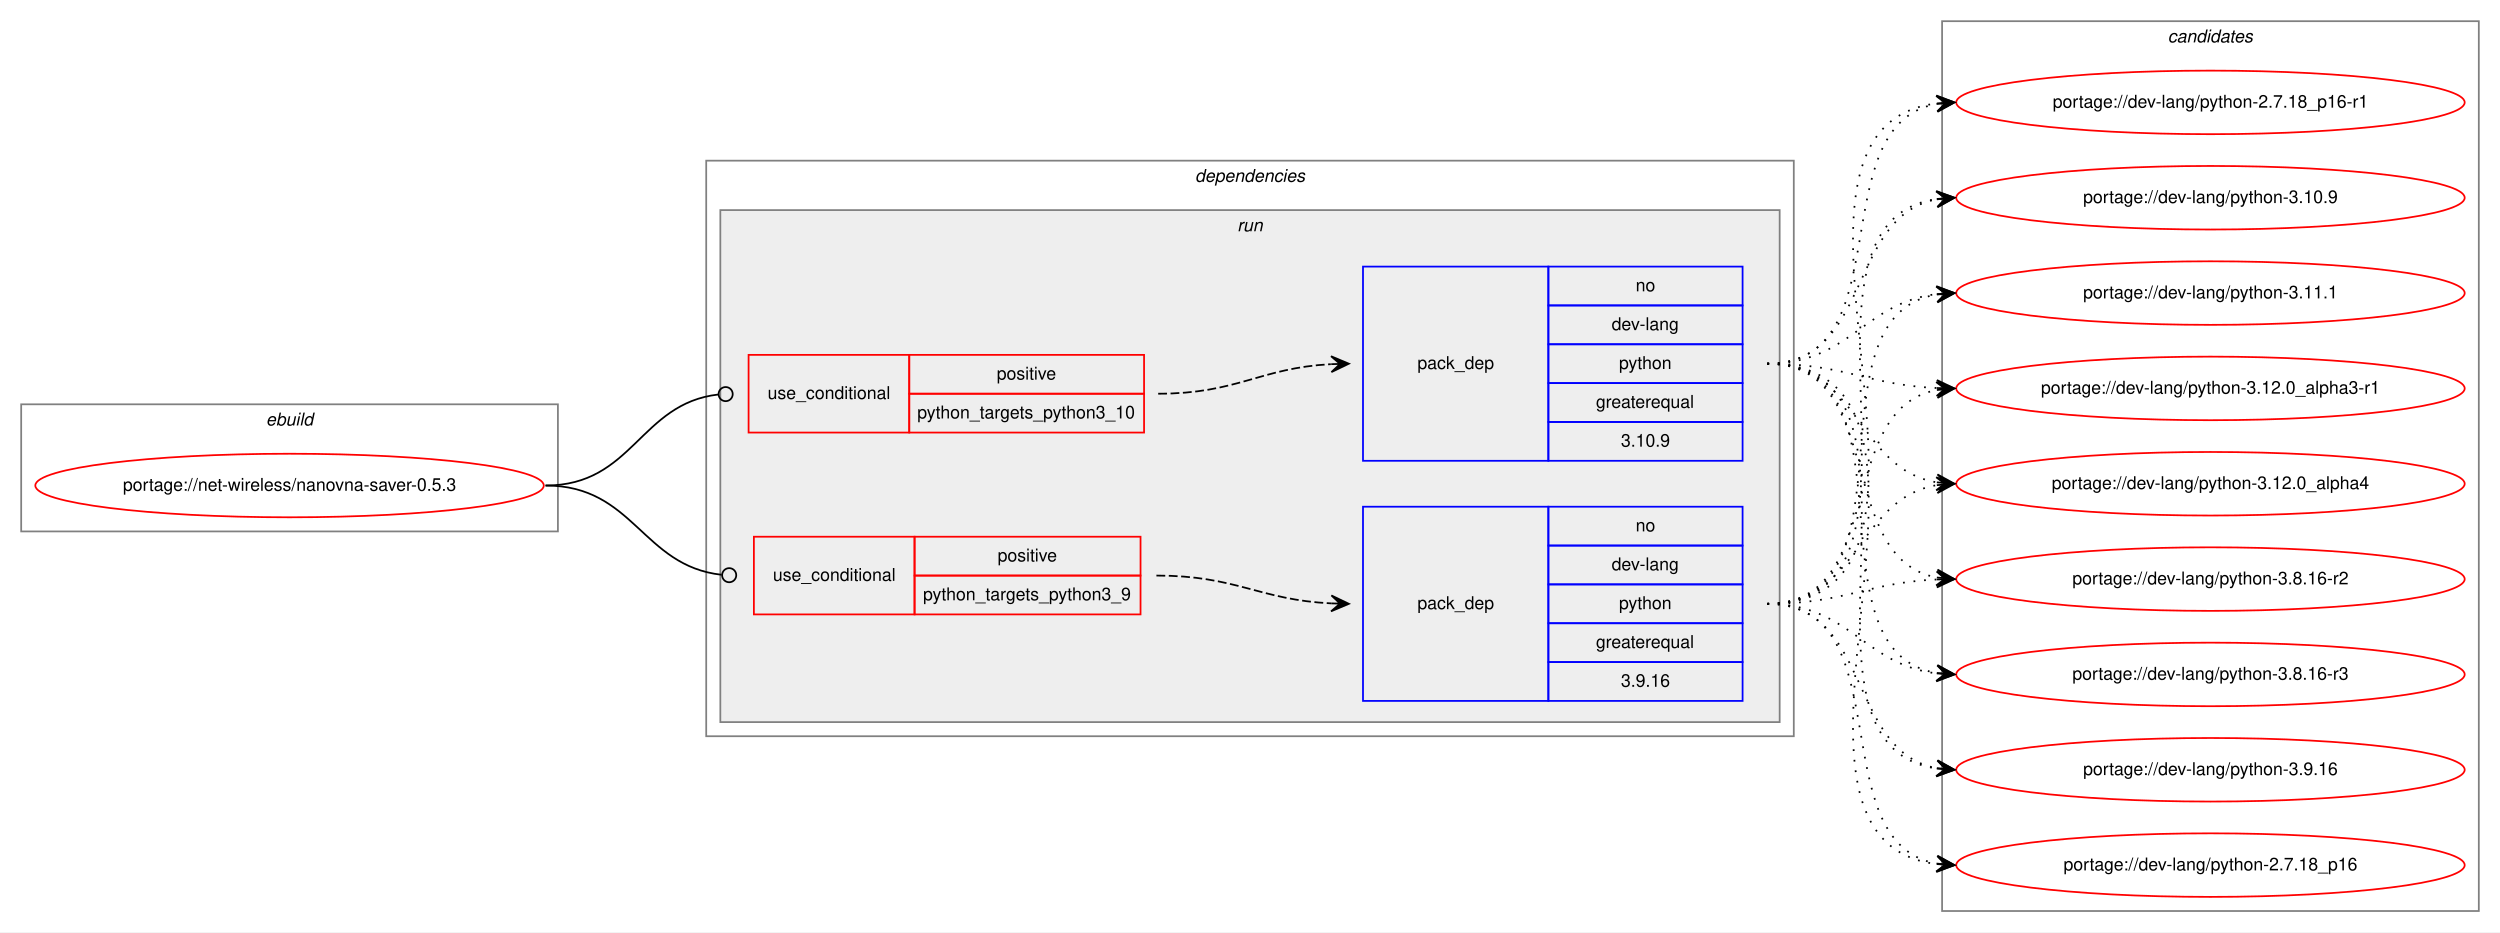
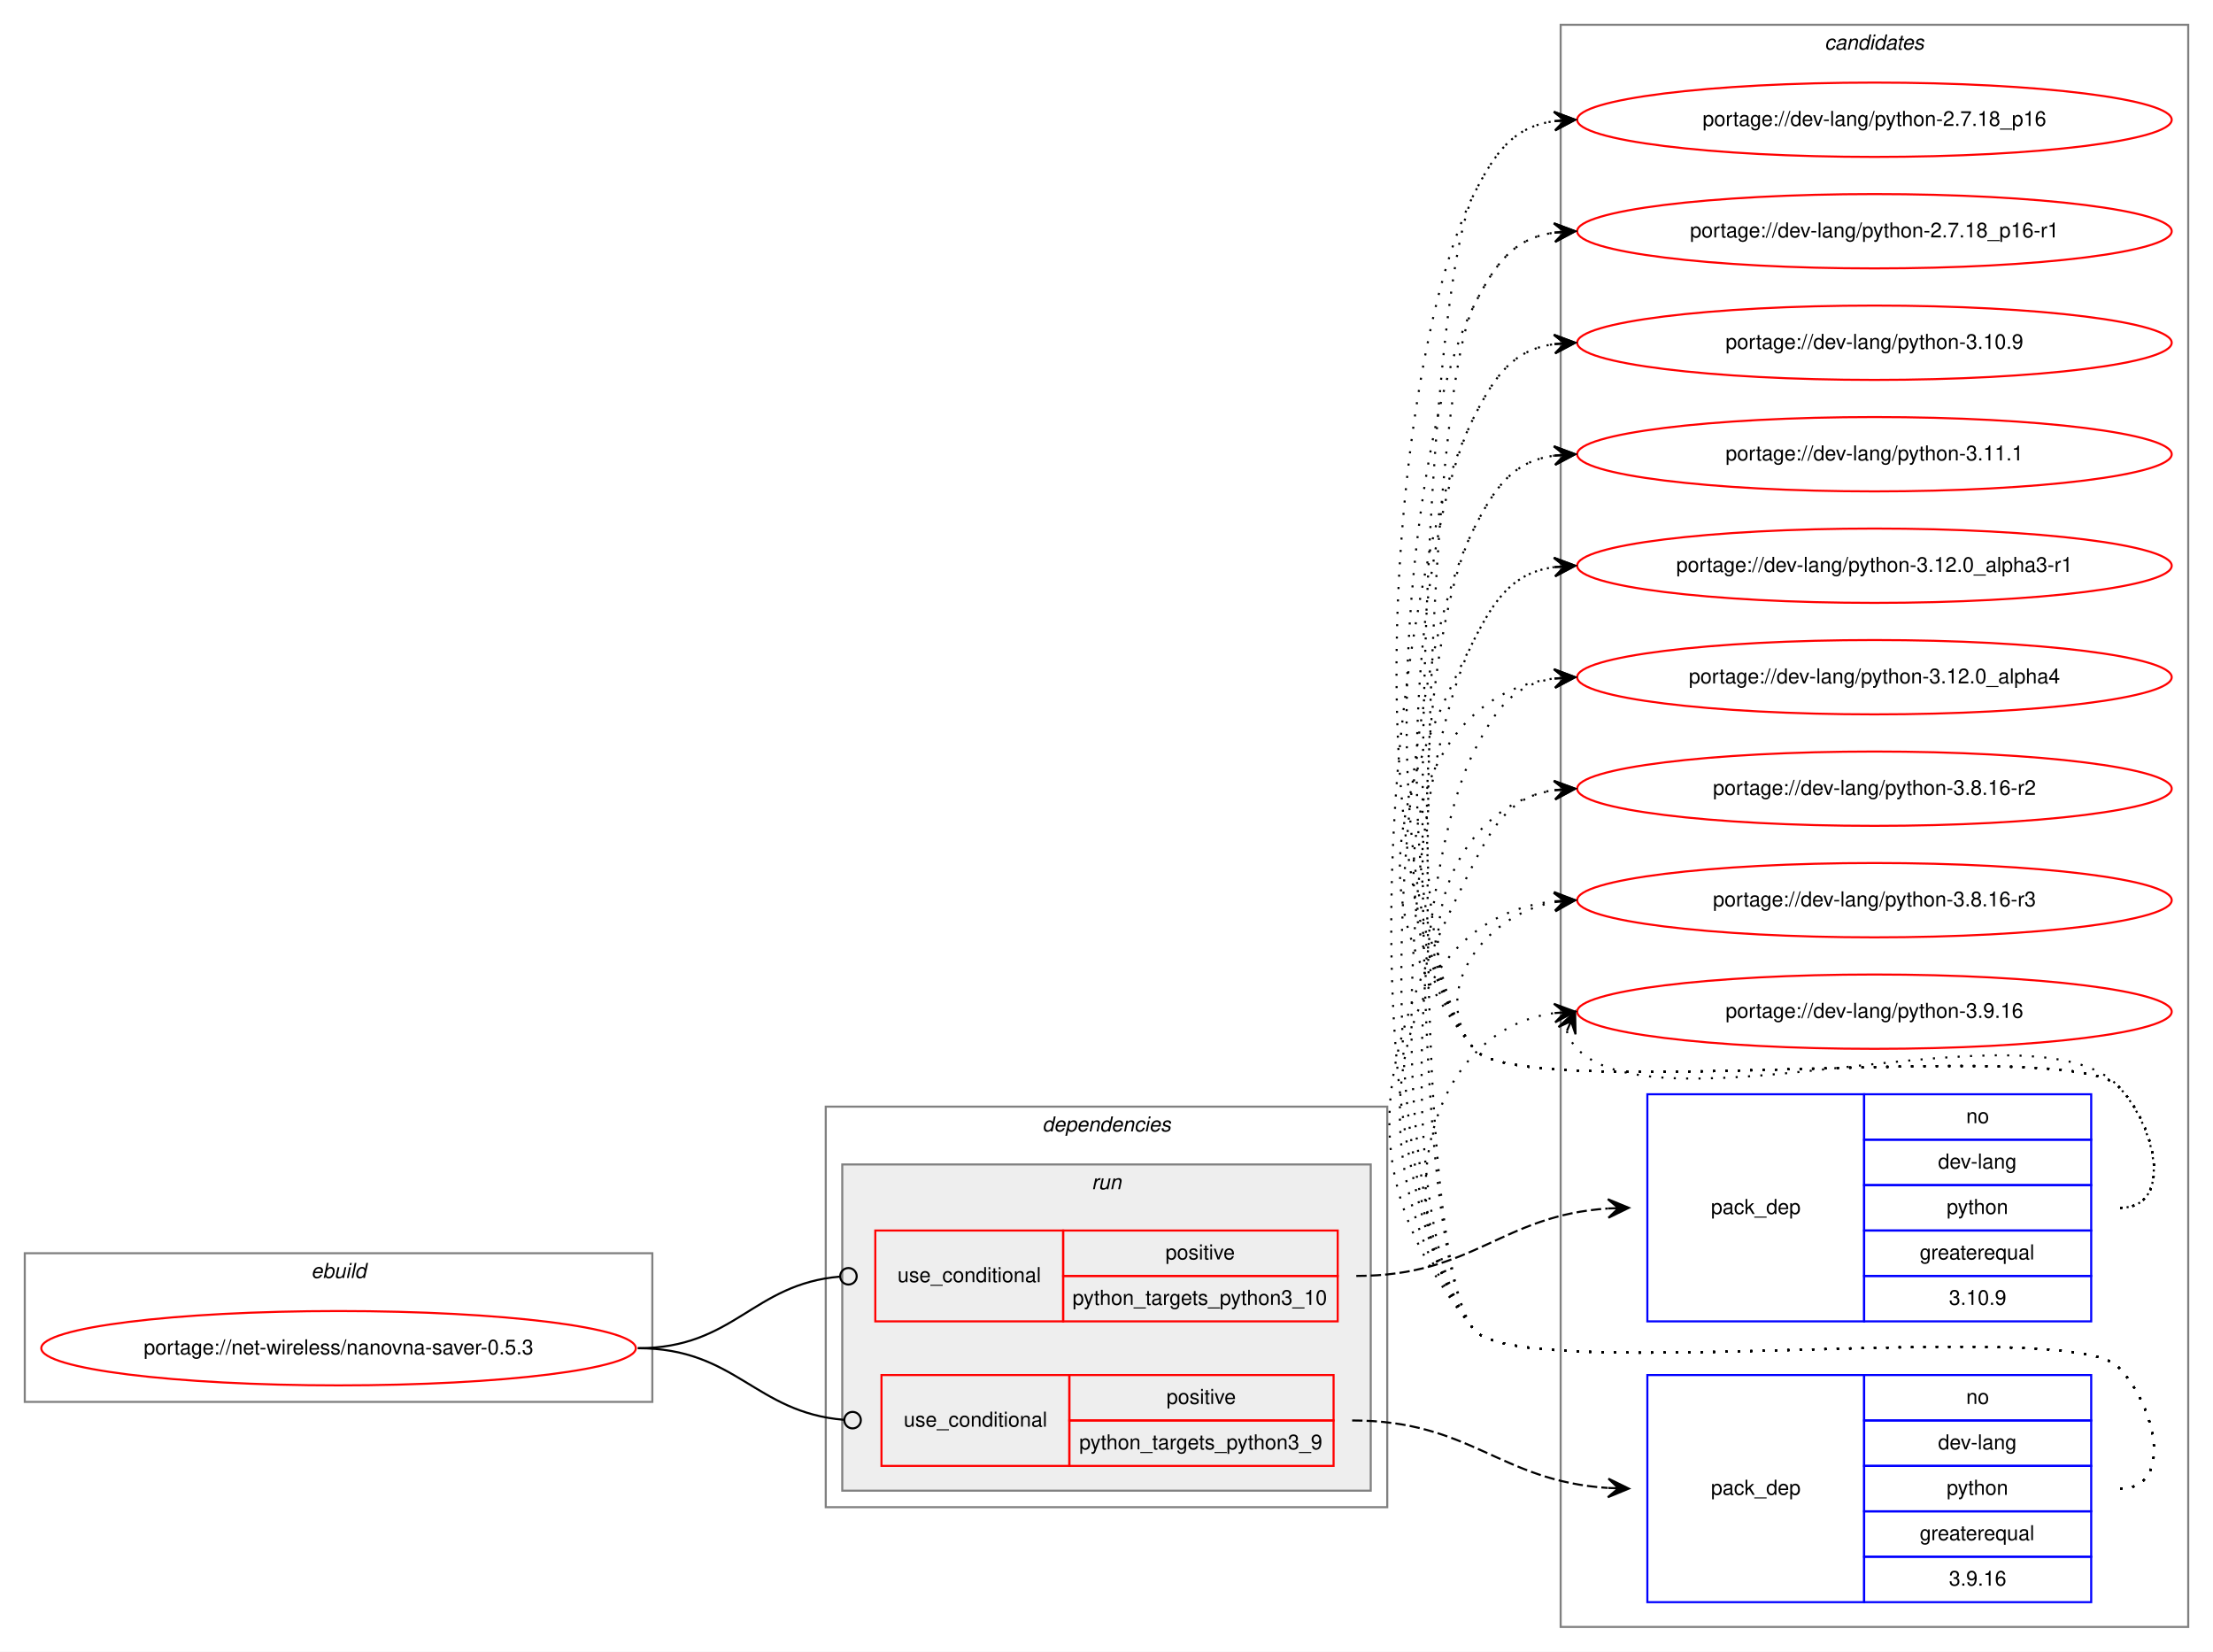
- <svg xmlns="http://www.w3.org/2000/svg" xmlns:xlink="http://www.w3.org/1999/xlink" width="1416pt" height="528pt" viewBox="0.00 0.00 1416.00 528.00">
-   <g id="graph0" class="graph" transform="scale(1 1) rotate(0) translate(4 524)">
-     <polygon fill="white" stroke="transparent" points="-4,4 -4,-524 1412,-524 1412,4 -4,4" />
+ <svg xmlns="http://www.w3.org/2000/svg" xmlns:xlink="http://www.w3.org/1999/xlink" width="1072pt" height="800pt" viewBox="0.00 0.00 1072.00 800.00">
+   <g id="graph0" class="graph" transform="scale(1 1) rotate(0) translate(4 796)">
+     <polygon fill="white" stroke="transparent" points="-4,4 -4,-796 1068,-796 1068,4 -4,4" />
    <g id="clust1" class="cluster">
-       <polygon fill="none" stroke="gray" points="8,-223 8,-295 312,-295 312,-223 8,-223" />
-       <text text-anchor="start" x="146.66" y="-283" font-family="Helvetica,sans-Serif" font-style="italic" font-size="10.00">ebuild</text>
+       <polygon fill="none" stroke="gray" points="8,-117 8,-189 312,-189 312,-117 8,-117" />
+       <text text-anchor="start" x="146.66" y="-177" font-family="Helvetica,sans-Serif" font-style="italic" font-size="10.00">ebuild</text>
+     </g>
+     <g id="clust10" class="cluster">
+       <polygon fill="none" stroke="gray" points="752,-8 752,-784 1056,-784 1056,-8 752,-8" />
+       <text text-anchor="start" x="879.82" y="-772" font-family="Helvetica,sans-Serif" font-style="italic" font-size="10.00">candidates</text>
    </g>
    <g id="clust2" class="cluster">
-       <polygon fill="none" stroke="gray" points="396,-107 396,-433 1012,-433 1012,-107 396,-107" />
-       <text text-anchor="start" x="672.88" y="-421" font-family="Helvetica,sans-Serif" font-style="italic" font-size="10.00">dependencies</text>
+       <polygon fill="none" stroke="gray" points="396,-66 396,-260 668,-260 668,-66 396,-66" />
+       <text text-anchor="start" x="500.88" y="-248" font-family="Helvetica,sans-Serif" font-style="italic" font-size="10.00">dependencies</text>
    </g>
    <g id="clust5" class="cluster">
-       <polygon fill="#eeeeee" stroke="gray" points="404,-115 404,-405 1004,-405 1004,-115 404,-115" />
-       <text text-anchor="start" x="696.78" y="-393" font-family="Helvetica,sans-Serif" font-style="italic" font-size="10.00">run</text>
-     </g>
-     <g id="clust10" class="cluster">
-       <polygon fill="none" stroke="gray" points="1096,-8 1096,-512 1400,-512 1400,-8 1096,-8" />
-       <text text-anchor="start" x="1223.82" y="-500" font-family="Helvetica,sans-Serif" font-style="italic" font-size="10.00">candidates</text>
+       <polygon fill="#eeeeee" stroke="gray" points="404,-74 404,-232 660,-232 660,-74 404,-74" />
+       <text text-anchor="start" x="524.78" y="-220" font-family="Helvetica,sans-Serif" font-style="italic" font-size="10.00">run</text>
    </g>
    <g id="node1" class="node">
      <g id="a_node1">
        <a xlink:href="../net-wireless/nanovna-saver-0.5.3.svg" xlink:title="portage://net-wireless/nanovna-saver-0.5.3">
-           <ellipse fill="none" stroke="red" cx="160" cy="-249" rx="144" ry="18" />
-           <text text-anchor="middle" x="160" y="-246" font-family="Helvetica,sans-Serif" font-size="10.00">portage://net-wireless/nanovna-saver-0.5.3</text>
+           <ellipse fill="none" stroke="red" cx="160" cy="-143" rx="144" ry="18" />
+           <text text-anchor="middle" x="160" y="-140" font-family="Helvetica,sans-Serif" font-size="10.00">portage://net-wireless/nanovna-saver-0.5.3</text>
        </a>
      </g>
    </g>
    <g id="node2" class="node">
-       <polygon fill="none" stroke="red" points="420,-279 420,-323 511,-323 511,-279 420,-279" />
-       <text text-anchor="start" x="430.77" y="-298" font-family="Helvetica,sans-Serif" font-size="10.00">use_conditional</text>
-       <polygon fill="none" stroke="red" points="511,-301 511,-323 644,-323 644,-301 511,-301" />
-       <text text-anchor="start" x="560.55" y="-309" font-family="Helvetica,sans-Serif" font-size="10.00">positive</text>
-       <polygon fill="none" stroke="red" points="511,-279 511,-301 644,-301 644,-279 511,-279" />
-       <text text-anchor="start" x="515.53" y="-287" font-family="Helvetica,sans-Serif" font-size="10.00">python_targets_python3_10</text>
+       <polygon fill="none" stroke="red" points="420,-156 420,-200 511,-200 511,-156 420,-156" />
+       <text text-anchor="start" x="430.77" y="-175" font-family="Helvetica,sans-Serif" font-size="10.00">use_conditional</text>
+       <polygon fill="none" stroke="red" points="511,-178 511,-200 644,-200 644,-178 511,-178" />
+       <text text-anchor="start" x="560.55" y="-186" font-family="Helvetica,sans-Serif" font-size="10.00">positive</text>
+       <polygon fill="none" stroke="red" points="511,-156 511,-178 644,-178 644,-156 511,-156" />
+       <text text-anchor="start" x="515.53" y="-164" font-family="Helvetica,sans-Serif" font-size="10.00">python_targets_python3_10</text>
    </g>
    <g id="edge2" class="edge">
-       <path fill="none" stroke="black" d="M305,-249C354.6,-249 358.26,-295.47 402.84,-300.55" />
-       <ellipse fill="none" stroke="black" cx="407.01" cy="-300.78" rx="4" ry="4" />
+       <path fill="none" stroke="black" d="M305,-143C351.8,-143 360.48,-174.15 402.97,-177.68" />
+       <ellipse fill="none" stroke="black" cx="407" cy="-177.84" rx="4" ry="4" />
    </g>
    <g id="node4" class="node">
-       <polygon fill="none" stroke="red" points="423,-176 423,-220 514,-220 514,-176 423,-176" />
-       <text text-anchor="start" x="433.77" y="-195" font-family="Helvetica,sans-Serif" font-size="10.00">use_conditional</text>
-       <polygon fill="none" stroke="red" points="514,-198 514,-220 642,-220 642,-198 514,-198" />
-       <text text-anchor="start" x="561.05" y="-206" font-family="Helvetica,sans-Serif" font-size="10.00">positive</text>
-       <polygon fill="none" stroke="red" points="514,-176 514,-198 642,-198 642,-176 514,-176" />
-       <text text-anchor="start" x="518.81" y="-184" font-family="Helvetica,sans-Serif" font-size="10.00">python_targets_python3_9</text>
+       <polygon fill="none" stroke="red" points="423,-86 423,-130 514,-130 514,-86 423,-86" />
+       <text text-anchor="start" x="433.77" y="-105" font-family="Helvetica,sans-Serif" font-size="10.00">use_conditional</text>
+       <polygon fill="none" stroke="red" points="514,-108 514,-130 642,-130 642,-108 514,-108" />
+       <text text-anchor="start" x="561.05" y="-116" font-family="Helvetica,sans-Serif" font-size="10.00">positive</text>
+       <polygon fill="none" stroke="red" points="514,-86 514,-108 642,-108 642,-86 514,-86" />
+       <text text-anchor="start" x="518.81" y="-94" font-family="Helvetica,sans-Serif" font-size="10.00">python_targets_python3_9</text>
    </g>
    <g id="edge4" class="edge">
-       <path fill="none" stroke="black" d="M305,-249C355.18,-249 359.56,-203.43 404.73,-198.44" />
-       <ellipse fill="none" stroke="black" cx="409.01" cy="-198.21" rx="4" ry="4" />
+       <path fill="none" stroke="black" d="M305,-143C352.6,-143 361.6,-111.85 404.83,-108.32" />
+       <ellipse fill="none" stroke="black" cx="409" cy="-108.16" rx="4" ry="4" />
    </g>
    <g id="node3" class="node">
-       <polygon fill="none" stroke="blue" points="768,-263 768,-373 873,-373 873,-263 768,-263" />
-       <text text-anchor="start" x="798.82" y="-315" font-family="Helvetica,sans-Serif" font-size="10.00">pack_dep</text>
-       <polygon fill="none" stroke="blue" points="873,-351 873,-373 983,-373 983,-351 873,-351" />
-       <text text-anchor="start" x="922.44" y="-359" font-family="Helvetica,sans-Serif" font-size="10.00">no</text>
-       <polygon fill="none" stroke="blue" points="873,-329 873,-351 983,-351 983,-329 873,-329" />
-       <text text-anchor="start" x="908.83" y="-337" font-family="Helvetica,sans-Serif" font-size="10.00">dev-lang</text>
-       <polygon fill="none" stroke="blue" points="873,-307 873,-329 983,-329 983,-307 873,-307" />
-       <text text-anchor="start" x="912.99" y="-315" font-family="Helvetica,sans-Serif" font-size="10.00">python</text>
-       <polygon fill="none" stroke="blue" points="873,-285 873,-307 983,-307 983,-285 873,-285" />
-       <text text-anchor="start" x="899.94" y="-293" font-family="Helvetica,sans-Serif" font-size="10.00">greaterequal</text>
-       <polygon fill="none" stroke="blue" points="873,-263 873,-285 983,-285 983,-263 873,-263" />
-       <text text-anchor="start" x="914.1" y="-271" font-family="Helvetica,sans-Serif" font-size="10.00">3.10.9</text>
+       <polygon fill="none" stroke="blue" points="794,-156 794,-266 899,-266 899,-156 794,-156" />
+       <text text-anchor="start" x="824.82" y="-208" font-family="Helvetica,sans-Serif" font-size="10.00">pack_dep</text>
+       <polygon fill="none" stroke="blue" points="899,-244 899,-266 1009,-266 1009,-244 899,-244" />
+       <text text-anchor="start" x="948.44" y="-252" font-family="Helvetica,sans-Serif" font-size="10.00">no</text>
+       <polygon fill="none" stroke="blue" points="899,-222 899,-244 1009,-244 1009,-222 899,-222" />
+       <text text-anchor="start" x="934.83" y="-230" font-family="Helvetica,sans-Serif" font-size="10.00">dev-lang</text>
+       <polygon fill="none" stroke="blue" points="899,-200 899,-222 1009,-222 1009,-200 899,-200" />
+       <text text-anchor="start" x="938.99" y="-208" font-family="Helvetica,sans-Serif" font-size="10.00">python</text>
+       <polygon fill="none" stroke="blue" points="899,-178 899,-200 1009,-200 1009,-178 899,-178" />
+       <text text-anchor="start" x="925.94" y="-186" font-family="Helvetica,sans-Serif" font-size="10.00">greaterequal</text>
+       <polygon fill="none" stroke="blue" points="899,-156 899,-178 1009,-178 1009,-156 899,-156" />
+       <text text-anchor="start" x="940.1" y="-164" font-family="Helvetica,sans-Serif" font-size="10.00">3.10.9</text>
    </g>
    <g id="edge1" class="edge">
-       <path fill="none" stroke="black" stroke-dasharray="5,2" d="M652,-301C696.98,-301 709.6,-315.57 749.77,-317.73" />
-       <polygon fill="black" stroke="black" points="760,-318 749.89,-322.24 755,-317.87 750,-317.74 750,-317.74 750,-317.74 755,-317.87 750.12,-313.24 760,-318 760,-318" />
+       <path fill="none" stroke="black" stroke-dasharray="5,2" d="M653,-178C709.93,-178 723.06,-207.25 774.86,-210.67" />
+       <polygon fill="black" stroke="black" points="785,-211 774.86,-215.18 780,-210.84 775.01,-210.68 775.01,-210.68 775.01,-210.68 780,-210.84 775.15,-206.18 785,-211 785,-211" />
    </g>
    <g id="node6" class="node">
      <g id="a_node6">
        <a xlink:href="../dev-lang/python-2.7.18_p16.svg" xlink:title="portage://dev-lang/python-2.7.18_p16">
-           <ellipse fill="none" stroke="red" cx="1248" cy="-34" rx="144" ry="18" />
-           <text text-anchor="middle" x="1248" y="-31" font-family="Helvetica,sans-Serif" font-size="10.00">portage://dev-lang/python-2.7.18_p16</text>
+           <ellipse fill="none" stroke="red" cx="904" cy="-738" rx="144" ry="18" />
+           <text text-anchor="middle" x="904" y="-735" font-family="Helvetica,sans-Serif" font-size="10.00">portage://dev-lang/python-2.7.18_p16</text>
        </a>
      </g>
    </g>
    <g id="edge5" class="edge">
-       <path fill="none" stroke="black" stroke-dasharray="1,5" d="M997,-318C1128.18,-318 976.68,-48.78 1092.95,-34.58" />
-       <polygon fill="black" stroke="black" points="1103,-34 1093.28,-39.07 1098.01,-34.29 1093.02,-34.58 1093.02,-34.58 1093.02,-34.58 1098.01,-34.29 1092.76,-30.09 1103,-34 1103,-34" />
+       <path fill="none" stroke="black" stroke-dasharray="1,5" d="M1023,-211C1049.23,-211 1040.39,-251.3 1022,-270 997.65,-294.75 731.83,-261 710,-288 652.16,-359.55 668.45,-619.92 710,-702 720.54,-722.81 729.26,-734.52 748.83,-737.33" />
+       <polygon fill="black" stroke="black" points="759,-738 748.73,-741.84 754.01,-737.67 749.02,-737.34 749.02,-737.34 749.02,-737.34 754.01,-737.67 749.32,-732.85 759,-738 759,-738" />
    </g>
    <g id="node7" class="node">
      <g id="a_node7">
        <a xlink:href="../dev-lang/python-2.7.18_p16-r1.svg" xlink:title="portage://dev-lang/python-2.7.18_p16-r1">
-           <ellipse fill="none" stroke="red" cx="1248" cy="-466" rx="144" ry="18" />
-           <text text-anchor="middle" x="1248" y="-463" font-family="Helvetica,sans-Serif" font-size="10.00">portage://dev-lang/python-2.7.18_p16-r1</text>
+           <ellipse fill="none" stroke="red" cx="904" cy="-684" rx="144" ry="18" />
+           <text text-anchor="middle" x="904" y="-681" font-family="Helvetica,sans-Serif" font-size="10.00">portage://dev-lang/python-2.7.18_p16-r1</text>
        </a>
      </g>
    </g>
    <g id="edge6" class="edge">
-       <path fill="none" stroke="black" stroke-dasharray="1,5" d="M997,-318C1074.27,-318 1026.83,-453 1092.9,-465.13" />
-       <polygon fill="black" stroke="black" points="1103,-466 1092.65,-469.63 1098.02,-465.57 1093.04,-465.14 1093.04,-465.14 1093.04,-465.14 1098.02,-465.57 1093.42,-460.66 1103,-466 1103,-466" />
+       <path fill="none" stroke="black" stroke-dasharray="1,5" d="M1023,-211C1049.23,-211 1040.39,-251.3 1022,-270 997.65,-294.75 731.83,-261 710,-288 659.71,-350.21 673.87,-576.62 710,-648 720.54,-668.81 729.26,-680.52 748.83,-683.33" />
+       <polygon fill="black" stroke="black" points="759,-684 748.73,-687.84 754.01,-683.67 749.02,-683.34 749.02,-683.34 749.02,-683.34 754.01,-683.67 749.32,-678.85 759,-684 759,-684" />
    </g>
    <g id="node8" class="node">
      <g id="a_node8">
        <a xlink:href="../dev-lang/python-3.10.9.svg" xlink:title="portage://dev-lang/python-3.10.9">
-           <ellipse fill="none" stroke="red" cx="1248" cy="-412" rx="144" ry="18" />
-           <text text-anchor="middle" x="1248" y="-409" font-family="Helvetica,sans-Serif" font-size="10.00">portage://dev-lang/python-3.10.9</text>
+           <ellipse fill="none" stroke="red" cx="904" cy="-630" rx="144" ry="18" />
+           <text text-anchor="middle" x="904" y="-627" font-family="Helvetica,sans-Serif" font-size="10.00">portage://dev-lang/python-3.10.9</text>
        </a>
      </g>
    </g>
    <g id="edge7" class="edge">
-       <path fill="none" stroke="black" stroke-dasharray="1,5" d="M997,-318C1056.28,-318 1042.08,-401.31 1092.75,-411.07" />
-       <polygon fill="black" stroke="black" points="1103,-412 1092.63,-415.58 1098.02,-411.55 1093.04,-411.1 1093.04,-411.1 1093.04,-411.1 1098.02,-411.55 1093.45,-406.61 1103,-412 1103,-412" />
+       <path fill="none" stroke="black" stroke-dasharray="1,5" d="M1023,-211C1049.23,-211 1040.39,-251.3 1022,-270 997.65,-294.75 731.83,-261 710,-288 667.25,-340.88 679.29,-533.33 710,-594 720.54,-614.81 729.26,-626.52 748.83,-629.33" />
+       <polygon fill="black" stroke="black" points="759,-630 748.73,-633.84 754.01,-629.67 749.02,-629.34 749.02,-629.34 749.02,-629.34 754.01,-629.67 749.32,-624.85 759,-630 759,-630" />
    </g>
    <g id="node9" class="node">
      <g id="a_node9">
        <a xlink:href="../dev-lang/python-3.11.1.svg" xlink:title="portage://dev-lang/python-3.11.1">
-           <ellipse fill="none" stroke="red" cx="1248" cy="-358" rx="144" ry="18" />
-           <text text-anchor="middle" x="1248" y="-355" font-family="Helvetica,sans-Serif" font-size="10.00">portage://dev-lang/python-3.11.1</text>
+           <ellipse fill="none" stroke="red" cx="904" cy="-576" rx="144" ry="18" />
+           <text text-anchor="middle" x="904" y="-573" font-family="Helvetica,sans-Serif" font-size="10.00">portage://dev-lang/python-3.11.1</text>
        </a>
      </g>
    </g>
    <g id="edge8" class="edge">
-       <path fill="none" stroke="black" stroke-dasharray="1,5" d="M997,-318C1043.81,-318 1051.68,-352.57 1093.02,-357.43" />
-       <polygon fill="black" stroke="black" points="1103,-358 1092.76,-361.93 1098.01,-357.72 1093.02,-357.43 1093.02,-357.43 1093.02,-357.43 1098.01,-357.72 1093.27,-352.94 1103,-358 1103,-358" />
+       <path fill="none" stroke="black" stroke-dasharray="1,5" d="M1023,-211C1049.23,-211 1040.39,-251.3 1022,-270 997.65,-294.75 731.83,-261 710,-288 674.79,-331.55 684.71,-490.04 710,-540 720.54,-560.81 729.26,-572.52 748.83,-575.33" />
+       <polygon fill="black" stroke="black" points="759,-576 748.73,-579.84 754.01,-575.67 749.02,-575.34 749.02,-575.34 749.02,-575.34 754.01,-575.67 749.32,-570.85 759,-576 759,-576" />
    </g>
    <g id="node10" class="node">
      <g id="a_node10">
        <a xlink:href="../dev-lang/python-3.12.0_alpha3-r1.svg" xlink:title="portage://dev-lang/python-3.12.0_alpha3-r1">
-           <ellipse fill="none" stroke="red" cx="1248" cy="-304" rx="144" ry="18" />
-           <text text-anchor="middle" x="1248" y="-301" font-family="Helvetica,sans-Serif" font-size="10.00">portage://dev-lang/python-3.12.0_alpha3-r1</text>
+           <ellipse fill="none" stroke="red" cx="904" cy="-522" rx="144" ry="18" />
+           <text text-anchor="middle" x="904" y="-519" font-family="Helvetica,sans-Serif" font-size="10.00">portage://dev-lang/python-3.12.0_alpha3-r1</text>
        </a>
      </g>
    </g>
    <g id="edge9" class="edge">
-       <path fill="none" stroke="black" stroke-dasharray="1,5" d="M997,-318C1040.99,-318 1053.65,-306 1092.99,-304.22" />
-       <polygon fill="black" stroke="black" points="1103,-304 1093.1,-308.72 1098,-304.11 1093,-304.22 1093,-304.22 1093,-304.22 1098,-304.11 1092.9,-299.72 1103,-304 1103,-304" />
+       <path fill="none" stroke="black" stroke-dasharray="1,5" d="M1023,-211C1049.23,-211 1040.39,-251.3 1022,-270 997.65,-294.75 731.83,-261 710,-288 654.68,-356.43 670.26,-407.49 710,-486 720.54,-506.81 729.26,-518.52 748.83,-521.33" />
+       <polygon fill="black" stroke="black" points="759,-522 748.73,-525.84 754.01,-521.67 749.02,-521.34 749.02,-521.34 749.02,-521.34 754.01,-521.67 749.32,-516.85 759,-522 759,-522" />
    </g>
    <g id="node11" class="node">
      <g id="a_node11">
        <a xlink:href="../dev-lang/python-3.12.0_alpha4.svg" xlink:title="portage://dev-lang/python-3.12.0_alpha4">
-           <ellipse fill="none" stroke="red" cx="1248" cy="-250" rx="144" ry="18" />
-           <text text-anchor="middle" x="1248" y="-247" font-family="Helvetica,sans-Serif" font-size="10.00">portage://dev-lang/python-3.12.0_alpha4</text>
+           <ellipse fill="none" stroke="red" cx="904" cy="-468" rx="144" ry="18" />
+           <text text-anchor="middle" x="904" y="-465" font-family="Helvetica,sans-Serif" font-size="10.00">portage://dev-lang/python-3.12.0_alpha4</text>
        </a>
      </g>
    </g>
    <g id="edge10" class="edge">
-       <path fill="none" stroke="black" stroke-dasharray="1,5" d="M997,-318C1049.36,-318 1047.54,-258.48 1092.92,-250.81" />
-       <polygon fill="black" stroke="black" points="1103,-250 1093.39,-255.29 1098.02,-250.4 1093.03,-250.8 1093.03,-250.8 1093.03,-250.8 1098.02,-250.4 1092.67,-246.32 1103,-250 1103,-250" />
+       <path fill="none" stroke="black" stroke-dasharray="1,5" d="M1023,-211C1049.23,-211 1040.39,-251.3 1022,-270 997.65,-294.75 731.83,-261 710,-288 660.12,-349.71 674.65,-458.17 748.67,-467.37" />
+       <polygon fill="black" stroke="black" points="759,-468 748.75,-471.89 754.01,-467.7 749.02,-467.39 749.02,-467.39 749.02,-467.39 754.01,-467.7 749.29,-462.9 759,-468 759,-468" />
    </g>
    <g id="node12" class="node">
      <g id="a_node12">
        <a xlink:href="../dev-lang/python-3.8.16-r2.svg" xlink:title="portage://dev-lang/python-3.8.16-r2">
-           <ellipse fill="none" stroke="red" cx="1248" cy="-196" rx="144" ry="18" />
-           <text text-anchor="middle" x="1248" y="-193" font-family="Helvetica,sans-Serif" font-size="10.00">portage://dev-lang/python-3.8.16-r2</text>
+           <ellipse fill="none" stroke="red" cx="904" cy="-414" rx="144" ry="18" />
+           <text text-anchor="middle" x="904" y="-411" font-family="Helvetica,sans-Serif" font-size="10.00">portage://dev-lang/python-3.8.16-r2</text>
        </a>
      </g>
    </g>
    <g id="edge11" class="edge">
-       <path fill="none" stroke="black" stroke-dasharray="1,5" d="M997,-318C1065.18,-318 1034.71,-208.08 1092.88,-196.91" />
-       <polygon fill="black" stroke="black" points="1103,-196 1093.44,-201.38 1098.02,-196.45 1093.04,-196.9 1093.04,-196.9 1093.04,-196.9 1098.02,-196.45 1092.64,-192.42 1103,-196 1103,-196" />
+       <path fill="none" stroke="black" stroke-dasharray="1,5" d="M1023,-211C1049.23,-211 1040.39,-251.3 1022,-270 997.65,-294.75 731.83,-261 710,-288 674.44,-331.99 696.01,-404.82 748.79,-413.21" />
+       <polygon fill="black" stroke="black" points="759,-414 748.68,-417.71 754.02,-413.61 749.03,-413.22 749.03,-413.22 749.03,-413.22 754.02,-413.61 749.38,-408.74 759,-414 759,-414" />
    </g>
    <g id="node13" class="node">
      <g id="a_node13">
        <a xlink:href="../dev-lang/python-3.8.16-r3.svg" xlink:title="portage://dev-lang/python-3.8.16-r3">
-           <ellipse fill="none" stroke="red" cx="1248" cy="-142" rx="144" ry="18" />
-           <text text-anchor="middle" x="1248" y="-139" font-family="Helvetica,sans-Serif" font-size="10.00">portage://dev-lang/python-3.8.16-r3</text>
+           <ellipse fill="none" stroke="red" cx="904" cy="-360" rx="144" ry="18" />
+           <text text-anchor="middle" x="904" y="-357" font-family="Helvetica,sans-Serif" font-size="10.00">portage://dev-lang/python-3.8.16-r3</text>
        </a>
      </g>
    </g>
    <g id="edge12" class="edge">
-       <path fill="none" stroke="black" stroke-dasharray="1,5" d="M997,-318C1084.57,-318 1017.69,-156.14 1092.59,-142.86" />
-       <polygon fill="black" stroke="black" points="1103,-142 1093.41,-147.31 1098.02,-142.41 1093.03,-142.83 1093.03,-142.83 1093.03,-142.83 1098.02,-142.41 1092.66,-138.34 1103,-142 1103,-142" />
+       <path fill="none" stroke="black" stroke-dasharray="1,5" d="M1023,-211C1049.23,-211 1040.39,-251.3 1022,-270 997.65,-294.75 731.83,-261 710,-288 687.85,-315.4 714.55,-352.57 748.71,-359.02" />
+       <polygon fill="black" stroke="black" points="759,-360 748.62,-363.54 754.02,-359.53 749.04,-359.06 749.04,-359.06 749.04,-359.06 754.02,-359.53 749.47,-354.58 759,-360 759,-360" />
    </g>
    <g id="node14" class="node">
      <g id="a_node14">
        <a xlink:href="../dev-lang/python-3.9.16.svg" xlink:title="portage://dev-lang/python-3.9.16">
-           <ellipse fill="none" stroke="red" cx="1248" cy="-88" rx="144" ry="18" />
-           <text text-anchor="middle" x="1248" y="-85" font-family="Helvetica,sans-Serif" font-size="10.00">portage://dev-lang/python-3.9.16</text>
+           <ellipse fill="none" stroke="red" cx="904" cy="-306" rx="144" ry="18" />
+           <text text-anchor="middle" x="904" y="-303" font-family="Helvetica,sans-Serif" font-size="10.00">portage://dev-lang/python-3.9.16</text>
        </a>
      </g>
    </g>
    <g id="edge13" class="edge">
-       <path fill="none" stroke="black" stroke-dasharray="1,5" d="M997,-318C1105.93,-318 997.88,-102.59 1092.82,-88.7" />
-       <polygon fill="black" stroke="black" points="1103,-88 1093.33,-93.18 1098.01,-88.34 1093.02,-88.69 1093.02,-88.69 1093.02,-88.69 1098.01,-88.34 1092.71,-84.2 1103,-88 1103,-88" />
+       <path fill="none" stroke="black" stroke-dasharray="1,5" d="M754.98,-296.58C755.95,-293.46 757.8,-290.23 760,-288 801,-246.46 981.81,-312.32 1022,-270 1040.06,-250.98 1049.23,-211 1023,-211" />
+       <polygon fill="black" stroke="black" points="759,-306 750.94,-298.57 757.04,-301.4 755.07,-296.8 755.07,-296.8 755.07,-296.8 757.04,-301.4 759.21,-295.04 759,-306 759,-306" />
    </g>
    <g id="node5" class="node">
-       <polygon fill="none" stroke="blue" points="768,-127 768,-237 873,-237 873,-127 768,-127" />
-       <text text-anchor="start" x="798.82" y="-179" font-family="Helvetica,sans-Serif" font-size="10.00">pack_dep</text>
-       <polygon fill="none" stroke="blue" points="873,-215 873,-237 983,-237 983,-215 873,-215" />
-       <text text-anchor="start" x="922.44" y="-223" font-family="Helvetica,sans-Serif" font-size="10.00">no</text>
-       <polygon fill="none" stroke="blue" points="873,-193 873,-215 983,-215 983,-193 873,-193" />
-       <text text-anchor="start" x="908.83" y="-201" font-family="Helvetica,sans-Serif" font-size="10.00">dev-lang</text>
-       <polygon fill="none" stroke="blue" points="873,-171 873,-193 983,-193 983,-171 873,-171" />
-       <text text-anchor="start" x="912.99" y="-179" font-family="Helvetica,sans-Serif" font-size="10.00">python</text>
-       <polygon fill="none" stroke="blue" points="873,-149 873,-171 983,-171 983,-149 873,-149" />
-       <text text-anchor="start" x="899.94" y="-157" font-family="Helvetica,sans-Serif" font-size="10.00">greaterequal</text>
-       <polygon fill="none" stroke="blue" points="873,-127 873,-149 983,-149 983,-127 873,-127" />
-       <text text-anchor="start" x="914.1" y="-135" font-family="Helvetica,sans-Serif" font-size="10.00">3.9.16</text>
+       <polygon fill="none" stroke="blue" points="794,-20 794,-130 899,-130 899,-20 794,-20" />
+       <text text-anchor="start" x="824.82" y="-72" font-family="Helvetica,sans-Serif" font-size="10.00">pack_dep</text>
+       <polygon fill="none" stroke="blue" points="899,-108 899,-130 1009,-130 1009,-108 899,-108" />
+       <text text-anchor="start" x="948.44" y="-116" font-family="Helvetica,sans-Serif" font-size="10.00">no</text>
+       <polygon fill="none" stroke="blue" points="899,-86 899,-108 1009,-108 1009,-86 899,-86" />
+       <text text-anchor="start" x="934.83" y="-94" font-family="Helvetica,sans-Serif" font-size="10.00">dev-lang</text>
+       <polygon fill="none" stroke="blue" points="899,-64 899,-86 1009,-86 1009,-64 899,-64" />
+       <text text-anchor="start" x="938.99" y="-72" font-family="Helvetica,sans-Serif" font-size="10.00">python</text>
+       <polygon fill="none" stroke="blue" points="899,-42 899,-64 1009,-64 1009,-42 899,-42" />
+       <text text-anchor="start" x="925.94" y="-50" font-family="Helvetica,sans-Serif" font-size="10.00">greaterequal</text>
+       <polygon fill="none" stroke="blue" points="899,-20 899,-42 1009,-42 1009,-20 899,-20" />
+       <text text-anchor="start" x="940.1" y="-28" font-family="Helvetica,sans-Serif" font-size="10.00">3.9.16</text>
    </g>
    <g id="edge3" class="edge">
-       <path fill="none" stroke="black" stroke-dasharray="5,2" d="M651,-198C696.43,-198 709.24,-184.23 749.95,-182.24" />
-       <polygon fill="black" stroke="black" points="760,-182 750.11,-186.74 755,-182.12 750,-182.24 750,-182.24 750,-182.24 755,-182.12 749.9,-177.74 760,-182 760,-182" />
+       <path fill="none" stroke="black" stroke-dasharray="5,2" d="M651,-108C708.74,-108 722.17,-78.75 774.71,-75.33" />
+       <polygon fill="black" stroke="black" points="785,-75 775.15,-79.82 780,-75.16 775.01,-75.32 775.01,-75.32 775.01,-75.32 780,-75.16 774.86,-70.82 785,-75 785,-75" />
    </g>
    <g id="edge14" class="edge">
-       <path fill="none" stroke="black" stroke-dasharray="1,5" d="M997,-182C1074.27,-182 1026.83,-47 1092.9,-34.87" />
-       <polygon fill="black" stroke="black" points="1103,-34 1093.42,-39.34 1098.02,-34.43 1093.04,-34.86 1093.04,-34.86 1093.04,-34.86 1098.02,-34.43 1092.65,-30.37 1103,-34 1103,-34" />
+       <path fill="none" stroke="black" stroke-dasharray="1,5" d="M1023,-75C1049.23,-75 1040.39,-115.3 1022,-134 997.65,-158.75 731.83,-125 710,-152 671.58,-199.52 682.4,-647.48 710,-702 720.54,-722.81 729.26,-734.52 748.83,-737.33" />
+       <polygon fill="black" stroke="black" points="759,-738 748.73,-741.84 754.01,-737.67 749.02,-737.34 749.02,-737.34 749.02,-737.34 754.01,-737.67 749.32,-732.85 759,-738 759,-738" />
    </g>
    <g id="edge15" class="edge">
-       <path fill="none" stroke="black" stroke-dasharray="1,5" d="M997,-182C1128.18,-182 976.68,-451.22 1092.95,-465.42" />
-       <polygon fill="black" stroke="black" points="1103,-466 1092.76,-469.91 1098.01,-465.71 1093.02,-465.42 1093.02,-465.42 1093.02,-465.42 1098.01,-465.71 1093.28,-460.93 1103,-466 1103,-466" />
+       <path fill="none" stroke="black" stroke-dasharray="1,5" d="M1023,-75C1049.23,-75 1040.39,-115.3 1022,-134 997.65,-158.75 731.83,-125 710,-152 675.35,-194.86 685.11,-598.83 710,-648 720.54,-668.81 729.26,-680.52 748.83,-683.33" />
+       <polygon fill="black" stroke="black" points="759,-684 748.73,-687.84 754.01,-683.67 749.02,-683.34 749.02,-683.34 749.02,-683.34 754.01,-683.67 749.32,-678.85 759,-684 759,-684" />
    </g>
    <g id="edge16" class="edge">
-       <path fill="none" stroke="black" stroke-dasharray="1,5" d="M997,-182C1105.93,-182 997.88,-397.41 1092.82,-411.3" />
-       <polygon fill="black" stroke="black" points="1103,-412 1092.71,-415.8 1098.01,-411.66 1093.02,-411.31 1093.02,-411.31 1093.02,-411.31 1098.01,-411.66 1093.33,-406.82 1103,-412 1103,-412" />
+       <path fill="none" stroke="black" stroke-dasharray="1,5" d="M1023,-75C1049.23,-75 1040.39,-115.3 1022,-134 997.65,-158.75 731.83,-125 710,-152 648.25,-228.38 665.64,-506.37 710,-594 720.54,-614.81 729.26,-626.52 748.83,-629.33" />
+       <polygon fill="black" stroke="black" points="759,-630 748.73,-633.84 754.01,-629.67 749.02,-629.34 749.02,-629.34 749.02,-629.34 754.01,-629.67 749.32,-624.85 759,-630 759,-630" />
    </g>
    <g id="edge17" class="edge">
-       <path fill="none" stroke="black" stroke-dasharray="1,5" d="M997,-182C1084.57,-182 1017.69,-343.86 1092.59,-357.14" />
-       <polygon fill="black" stroke="black" points="1103,-358 1092.66,-361.66 1098.02,-357.59 1093.03,-357.17 1093.03,-357.17 1093.03,-357.17 1098.02,-357.59 1093.41,-352.69 1103,-358 1103,-358" />
+       <path fill="none" stroke="black" stroke-dasharray="1,5" d="M1023,-75C1049.23,-75 1040.39,-115.3 1022,-134 997.65,-158.75 731.83,-125 710,-152 655.79,-219.05 671.06,-463.07 710,-540 720.54,-560.81 729.26,-572.52 748.83,-575.33" />
+       <polygon fill="black" stroke="black" points="759,-576 748.73,-579.84 754.01,-575.67 749.02,-575.34 749.02,-575.34 749.02,-575.34 754.01,-575.67 749.32,-570.85 759,-576 759,-576" />
    </g>
    <g id="edge18" class="edge">
-       <path fill="none" stroke="black" stroke-dasharray="1,5" d="M997,-182C1065.18,-182 1034.71,-291.92 1092.88,-303.09" />
-       <polygon fill="black" stroke="black" points="1103,-304 1092.64,-307.58 1098.02,-303.55 1093.04,-303.1 1093.04,-303.1 1093.04,-303.1 1098.02,-303.55 1093.44,-298.62 1103,-304 1103,-304" />
+       <path fill="none" stroke="black" stroke-dasharray="1,5" d="M1023,-75C1049.23,-75 1040.39,-115.3 1022,-134 997.65,-158.75 731.83,-125 710,-152 663.34,-209.72 676.48,-419.78 710,-486 720.54,-506.81 729.26,-518.52 748.83,-521.33" />
+       <polygon fill="black" stroke="black" points="759,-522 748.73,-525.84 754.01,-521.67 749.02,-521.34 749.02,-521.34 749.02,-521.34 754.01,-521.67 749.32,-516.85 759,-522 759,-522" />
    </g>
    <g id="edge19" class="edge">
-       <path fill="none" stroke="black" stroke-dasharray="1,5" d="M997,-182C1049.36,-182 1047.54,-241.52 1092.92,-249.19" />
-       <polygon fill="black" stroke="black" points="1103,-250 1092.67,-253.68 1098.02,-249.6 1093.03,-249.2 1093.03,-249.2 1093.03,-249.2 1098.02,-249.6 1093.39,-244.71 1103,-250 1103,-250" />
+       <path fill="none" stroke="black" stroke-dasharray="1,5" d="M1023,-75C1049.23,-75 1040.39,-115.3 1022,-134 997.65,-158.75 731.83,-125 710,-152 670.88,-200.39 681.9,-376.48 710,-432 720.54,-452.81 729.26,-464.52 748.83,-467.33" />
+       <polygon fill="black" stroke="black" points="759,-468 748.73,-471.84 754.01,-467.67 749.02,-467.34 749.02,-467.34 749.02,-467.34 754.01,-467.67 749.32,-462.85 759,-468 759,-468" />
    </g>
    <g id="edge20" class="edge">
-       <path fill="none" stroke="black" stroke-dasharray="1,5" d="M997,-182C1040.99,-182 1053.65,-194 1092.99,-195.78" />
-       <polygon fill="black" stroke="black" points="1103,-196 1092.9,-200.28 1098,-195.89 1093,-195.78 1093,-195.78 1093,-195.78 1098,-195.89 1093.1,-191.28 1103,-196 1103,-196" />
+       <path fill="none" stroke="black" stroke-dasharray="1,5" d="M1023,-75C1049.23,-75 1040.39,-115.3 1022,-134 997.65,-158.75 731.83,-125 710,-152 646.85,-230.11 664.64,-288.38 710,-378 720.54,-398.81 729.26,-410.52 748.83,-413.33" />
+       <polygon fill="black" stroke="black" points="759,-414 748.73,-417.84 754.01,-413.67 749.02,-413.34 749.02,-413.34 749.02,-413.34 754.01,-413.67 749.32,-408.85 759,-414 759,-414" />
    </g>
    <g id="edge21" class="edge">
-       <path fill="none" stroke="black" stroke-dasharray="1,5" d="M997,-182C1043.81,-182 1051.68,-147.43 1093.02,-142.57" />
-       <polygon fill="black" stroke="black" points="1103,-142 1093.27,-147.06 1098.01,-142.28 1093.02,-142.57 1093.02,-142.57 1093.02,-142.57 1098.01,-142.28 1092.76,-138.07 1103,-142 1103,-142" />
+       <path fill="none" stroke="black" stroke-dasharray="1,5" d="M1023,-75C1049.23,-75 1040.39,-115.3 1022,-134 997.65,-158.75 731.83,-125 710,-152 652.51,-223.12 663.11,-350.13 748.76,-359.46" />
+       <polygon fill="black" stroke="black" points="759,-360 748.78,-363.96 754.01,-359.73 749.01,-359.47 749.01,-359.47 749.01,-359.47 754.01,-359.73 749.25,-354.98 759,-360 759,-360" />
    </g>
    <g id="edge22" class="edge">
-       <path fill="none" stroke="black" stroke-dasharray="1,5" d="M997,-182C1056.28,-182 1042.08,-98.69 1092.75,-88.93" />
-       <polygon fill="black" stroke="black" points="1103,-88 1093.45,-93.39 1098.02,-88.45 1093.04,-88.9 1093.04,-88.9 1093.04,-88.9 1098.02,-88.45 1092.63,-84.42 1103,-88 1103,-88" />
+       <path fill="none" stroke="black" stroke-dasharray="1,5" d="M1023,-75C1049.23,-75 1040.39,-115.3 1022,-134 997.65,-158.75 731.83,-125 710,-152 667.05,-205.13 685.15,-296.52 748.83,-305.31" />
+       <polygon fill="black" stroke="black" points="759,-306 748.72,-309.82 754.01,-305.66 749.02,-305.33 749.02,-305.33 749.02,-305.33 754.01,-305.66 749.33,-300.84 759,-306 759,-306" />
    </g>
  </g>
</svg>
